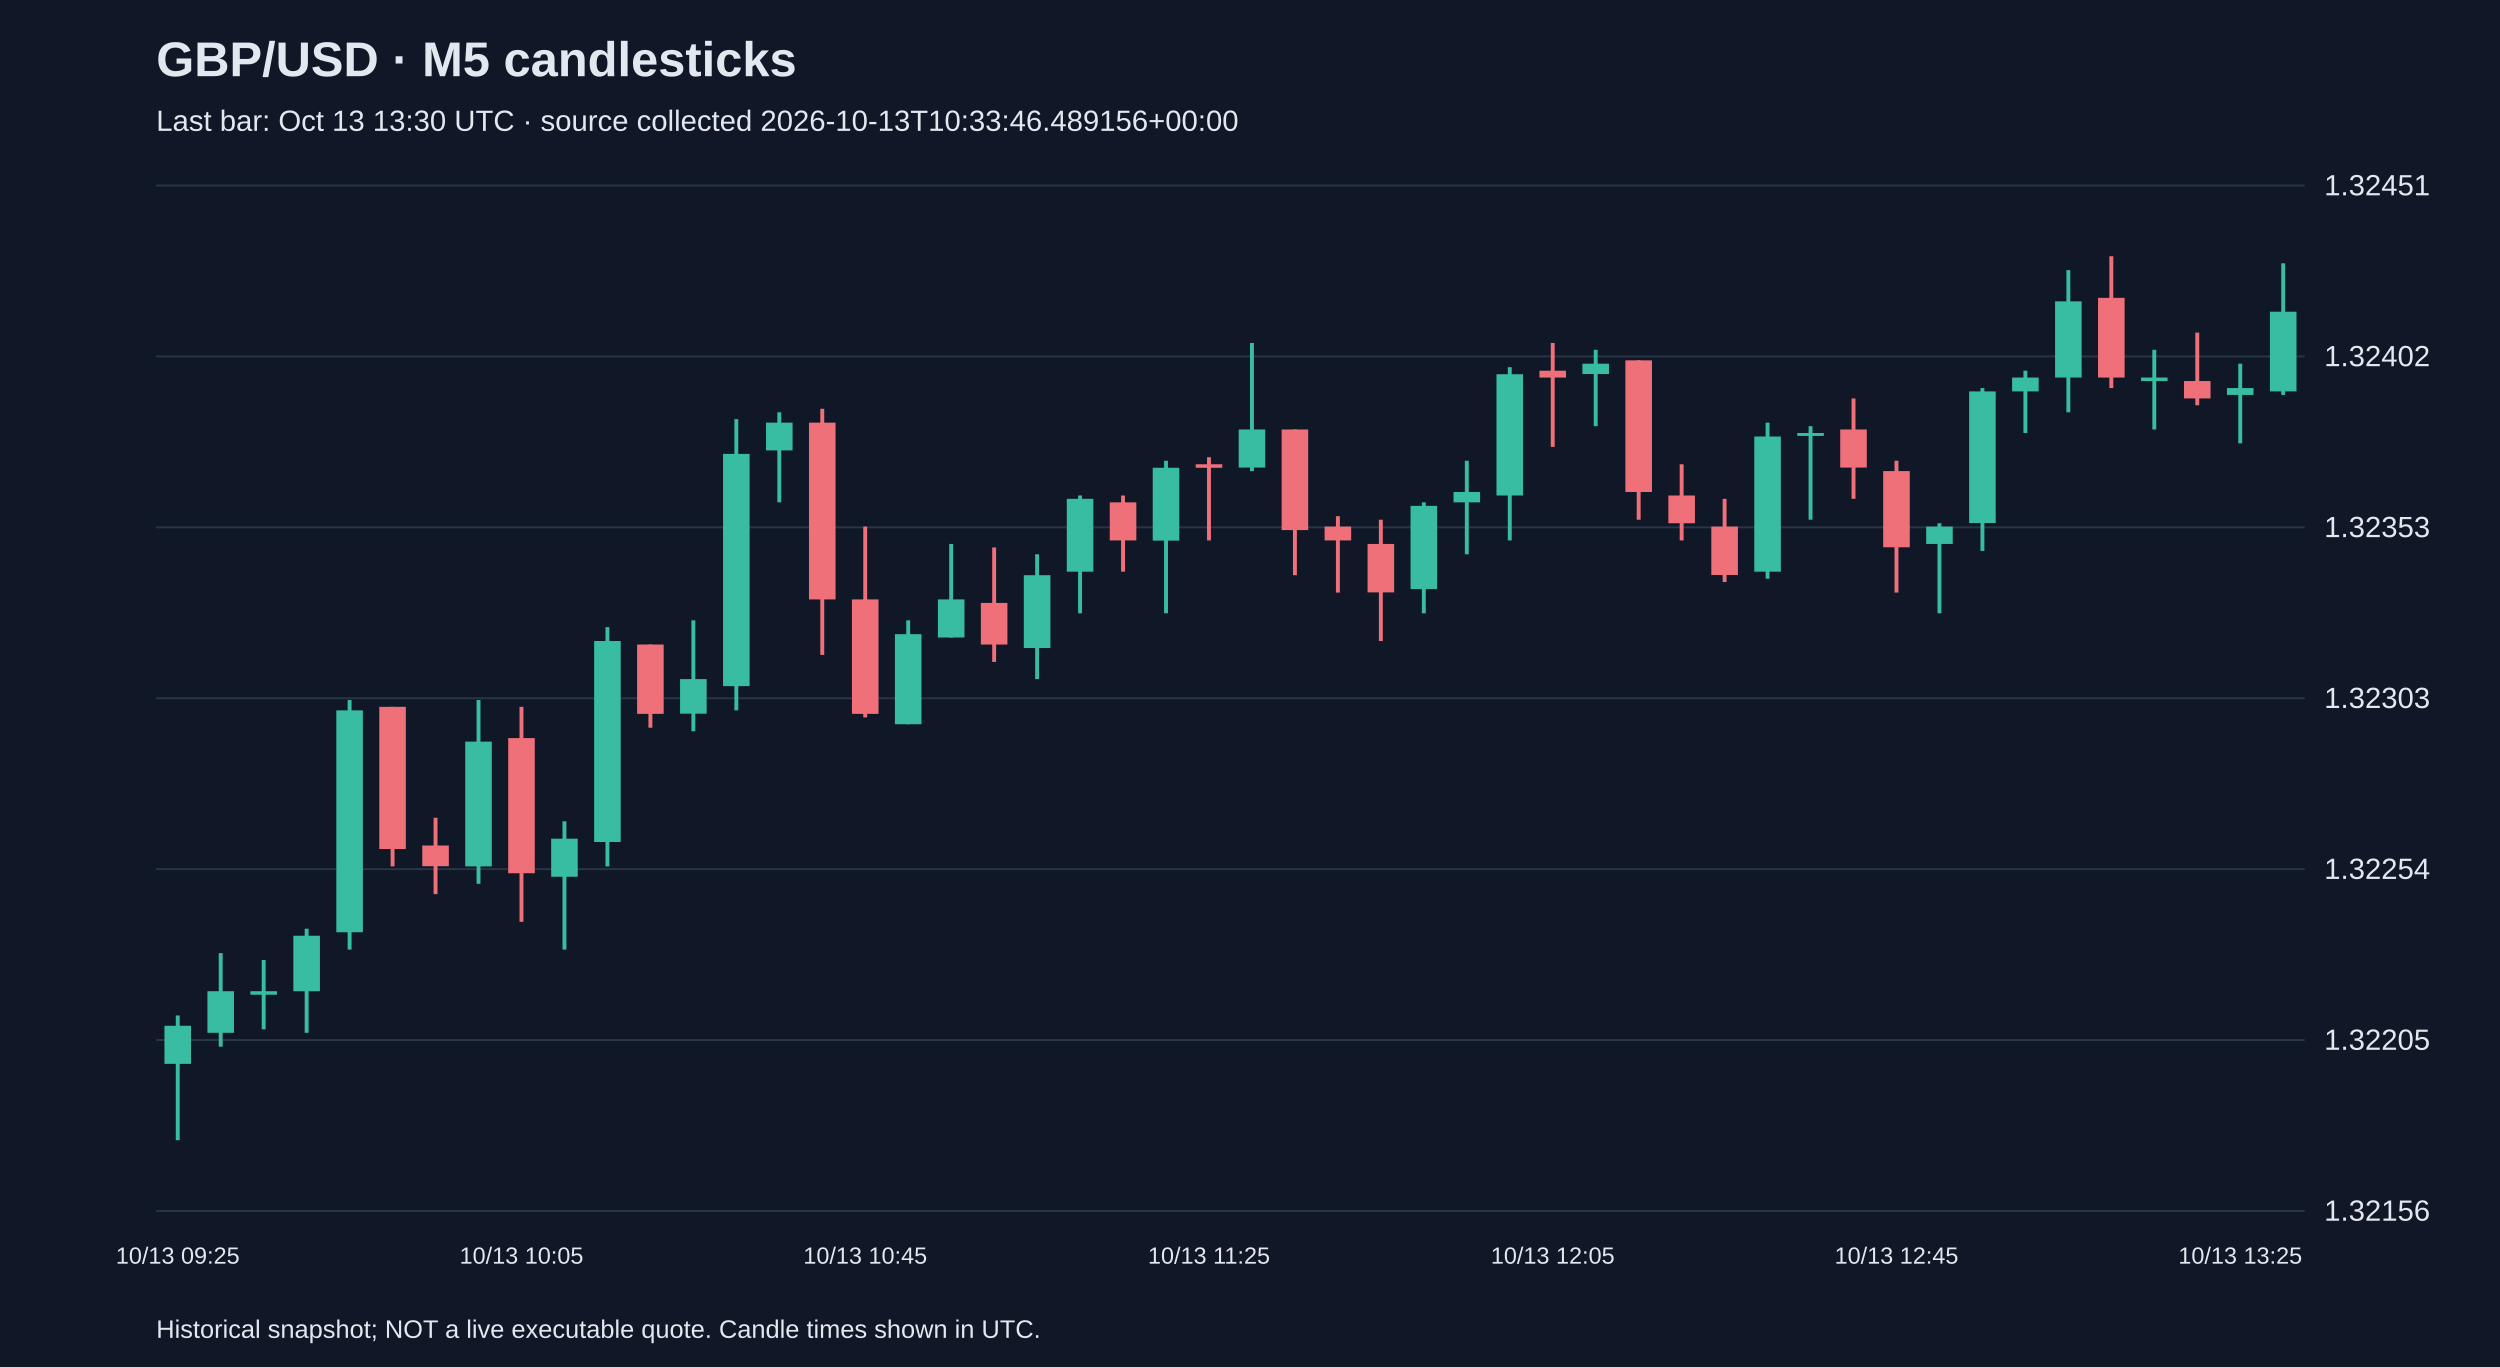
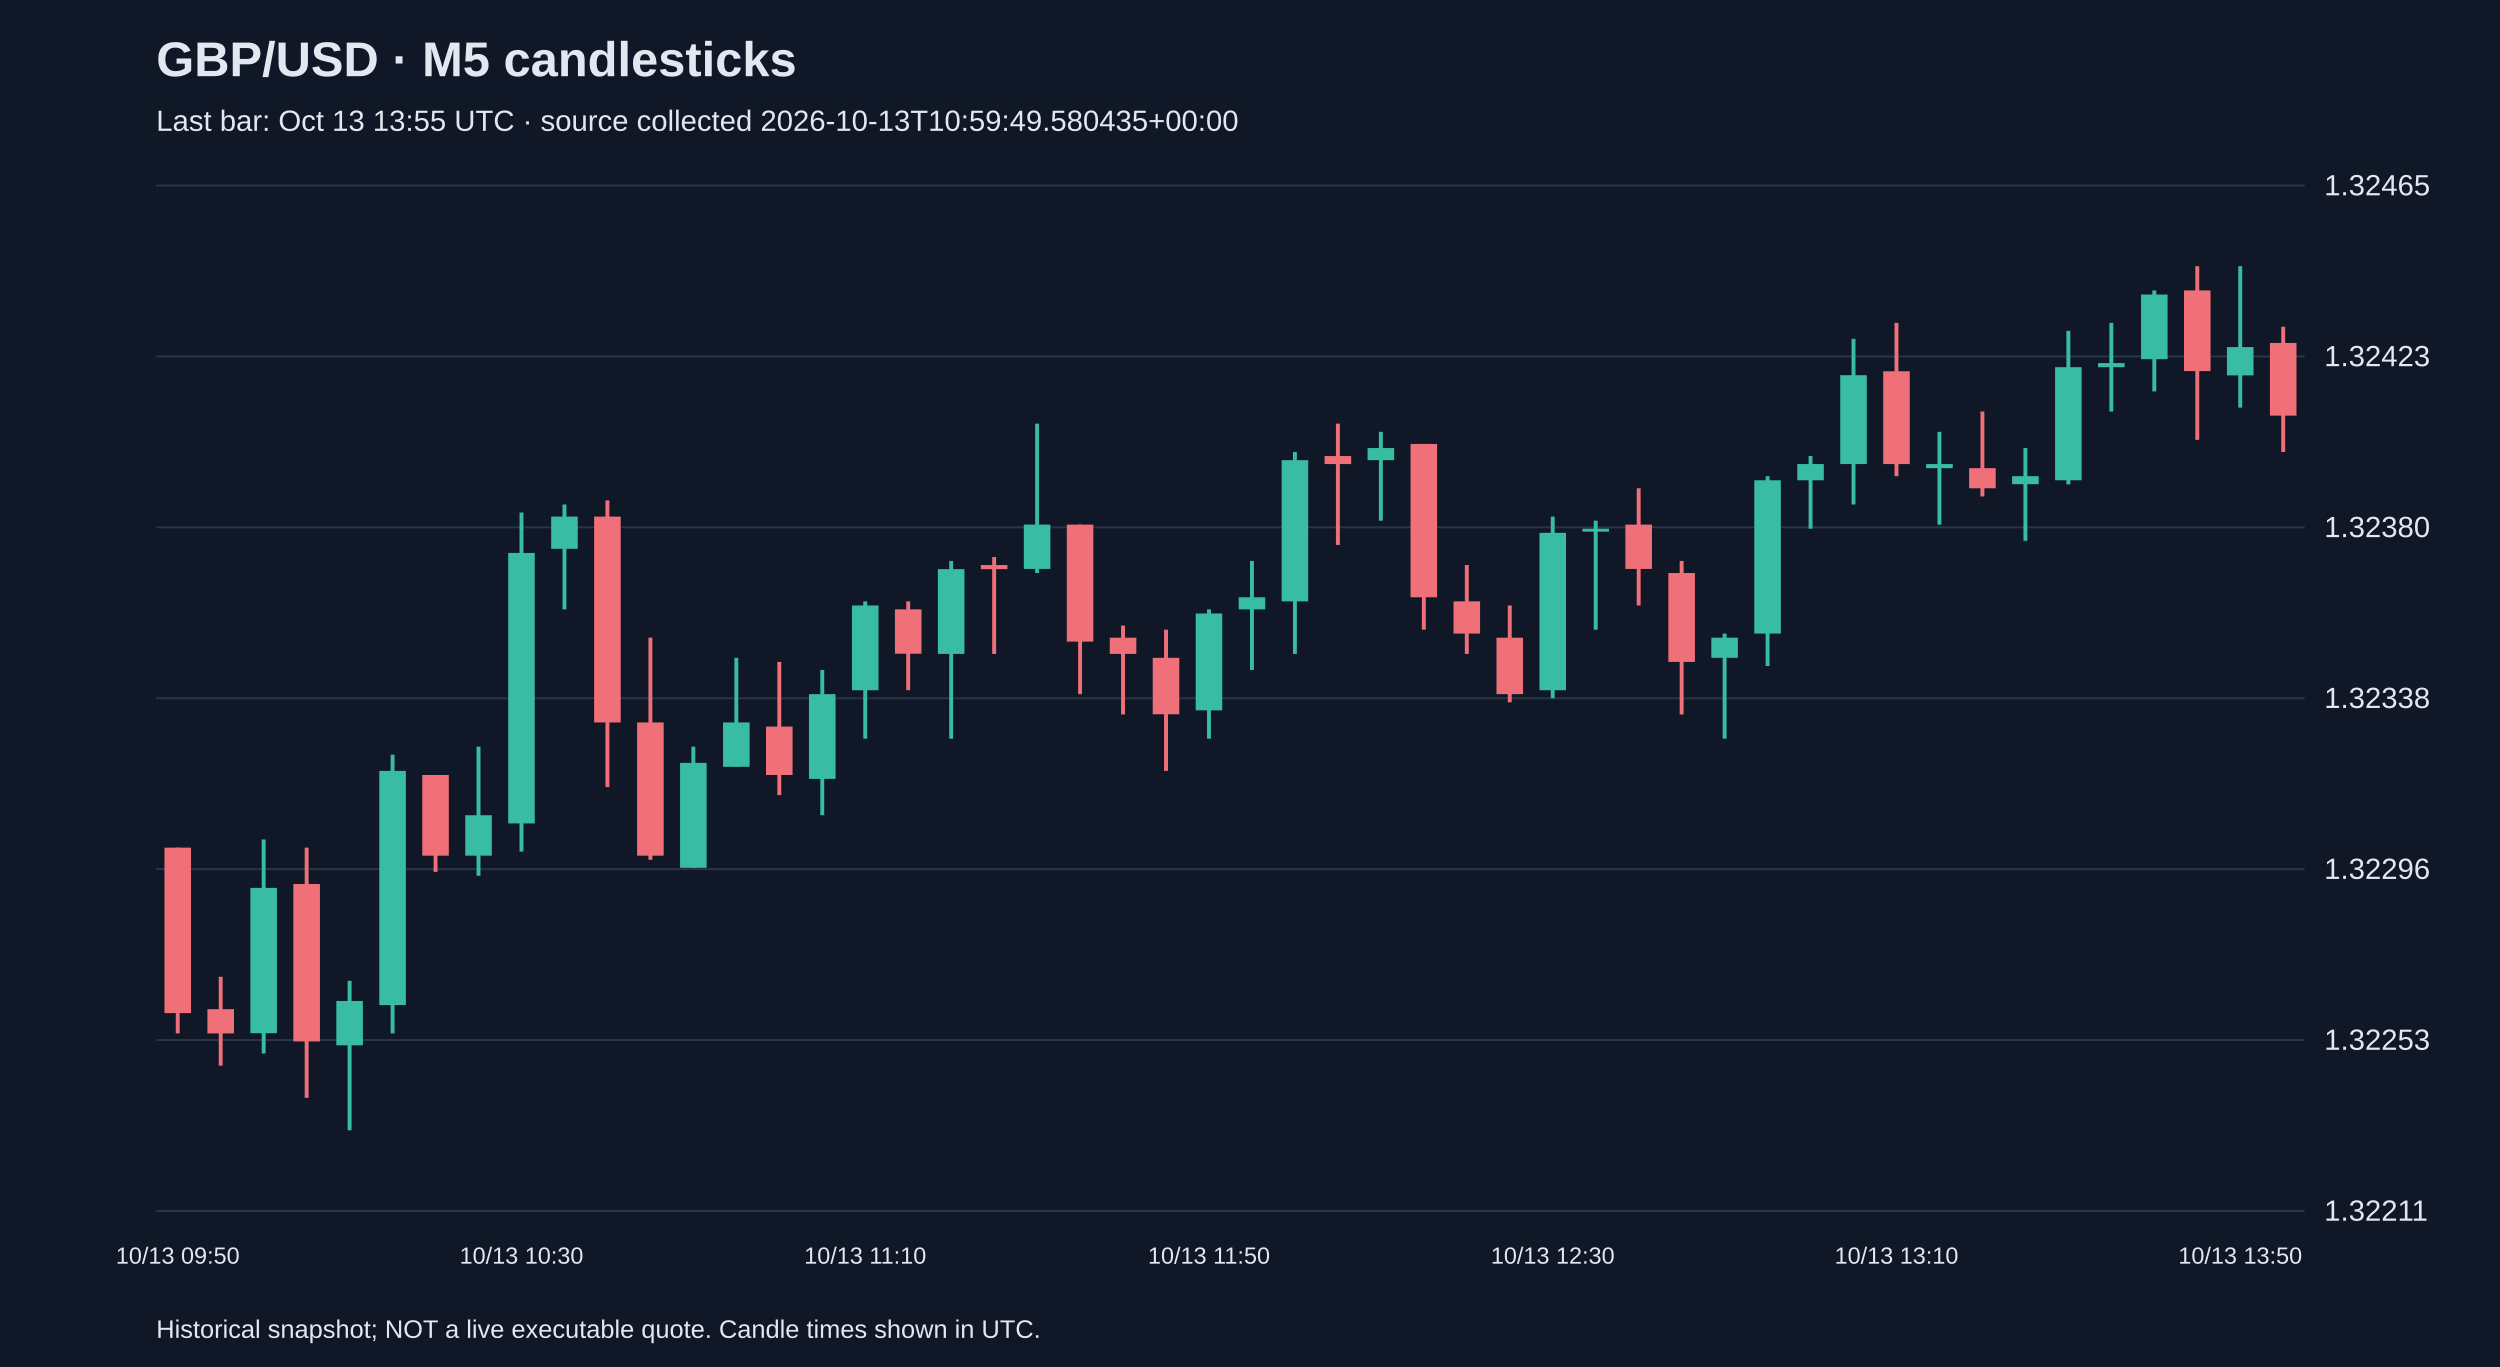
<svg xmlns="http://www.w3.org/2000/svg" viewBox="0 0 1280 700">
  <rect width="100%" height="100%" fill="#101827" />
  <style>text{font-family:Arial,sans-serif;fill:#e2e8f0}</style>
  <text x="80" y="39" font-size="25" font-weight="bold">GBP/USD · M5 candlesticks</text>
-   <text x="80" y="67" font-size="15" fill="#a6b1c5">Last bar: Oct 13 13:30 UTC · source collected 2026-10-13T10:33:46.489156+00:00</text>
+   <text x="80" y="67" font-size="15" fill="#a6b1c5">Last bar: Oct 13 13:55 UTC · source collected 2026-10-13T10:59:49.580435+00:00</text>
  <line x1="80" y1="620.0" x2="1180" y2="620.0" stroke="#283548" />
-   <text x="1190" y="625.0" font-size="15">1.32156</text>
+   <text x="1190" y="625.0" font-size="15">1.32211</text>
  <line x1="80" y1="532.5" x2="1180" y2="532.5" stroke="#283548" />
-   <text x="1190" y="537.5" font-size="15">1.32205</text>
+   <text x="1190" y="537.5" font-size="15">1.32253</text>
  <line x1="80" y1="445.0" x2="1180" y2="445.0" stroke="#283548" />
-   <text x="1190" y="450.0" font-size="15">1.32254</text>
+   <text x="1190" y="450.0" font-size="15">1.32296</text>
  <line x1="80" y1="357.5" x2="1180" y2="357.5" stroke="#283548" />
-   <text x="1190" y="362.5" font-size="15">1.32303</text>
+   <text x="1190" y="362.5" font-size="15">1.32338</text>
  <line x1="80" y1="270.0" x2="1180" y2="270.0" stroke="#283548" />
-   <text x="1190" y="275.0" font-size="15">1.32353</text>
+   <text x="1190" y="275.0" font-size="15">1.32380</text>
  <line x1="80" y1="182.5" x2="1180" y2="182.5" stroke="#283548" />
-   <text x="1190" y="187.5" font-size="15">1.32402</text>
+   <text x="1190" y="187.5" font-size="15">1.32423</text>
  <line x1="80" y1="95.0" x2="1180" y2="95.0" stroke="#283548" />
-   <text x="1190" y="100.0" font-size="15">1.32451</text>
-   <line x1="91.0" y1="519.9" x2="91.0" y2="583.8" stroke="#38bca2" stroke-width="2" />
-   <rect x="84.2" y="525.2" width="13.6" height="19.5" fill="#38bca2" />
-   <text x="91.0" y="647" text-anchor="middle" font-size="12">10/13 09:25</text>
-   <line x1="113.0" y1="488.0" x2="113.0" y2="535.9" stroke="#38bca2" stroke-width="2" />
-   <rect x="106.2" y="507.5" width="13.6" height="21.3" fill="#38bca2" />
-   <line x1="135.0" y1="491.5" x2="135.0" y2="527.0" stroke="#38bca2" stroke-width="2" />
-   <rect x="128.2" y="507.5" width="13.6" height="1.8" fill="#38bca2" />
-   <line x1="157.0" y1="475.5" x2="157.0" y2="528.8" stroke="#38bca2" stroke-width="2" />
-   <rect x="150.2" y="479.1" width="13.6" height="28.4" fill="#38bca2" />
-   <line x1="179.0" y1="358.4" x2="179.0" y2="486.2" stroke="#38bca2" stroke-width="2" />
-   <rect x="172.2" y="363.7" width="13.6" height="113.6" fill="#38bca2" />
-   <line x1="201.0" y1="361.9" x2="201.0" y2="443.6" stroke="#f07079" stroke-width="2" />
-   <rect x="194.2" y="361.9" width="13.6" height="72.8" fill="#f07079" />
-   <line x1="223.0" y1="418.7" x2="223.0" y2="457.8" stroke="#f07079" stroke-width="2" />
-   <rect x="216.2" y="432.9" width="13.6" height="10.6" fill="#f07079" />
-   <line x1="245.0" y1="358.4" x2="245.0" y2="452.5" stroke="#38bca2" stroke-width="2" />
-   <rect x="238.2" y="379.7" width="13.6" height="63.9" fill="#38bca2" />
-   <line x1="267.0" y1="361.9" x2="267.0" y2="472.0" stroke="#f07079" stroke-width="2" />
-   <rect x="260.2" y="377.9" width="13.6" height="69.2" fill="#f07079" />
-   <text x="267.0" y="647" text-anchor="middle" font-size="12">10/13 10:05</text>
-   <line x1="289.0" y1="420.5" x2="289.0" y2="486.2" stroke="#38bca2" stroke-width="2" />
-   <rect x="282.2" y="429.4" width="13.6" height="19.5" fill="#38bca2" />
-   <line x1="311.0" y1="321.1" x2="311.0" y2="443.6" stroke="#38bca2" stroke-width="2" />
-   <rect x="304.2" y="328.2" width="13.6" height="102.9" fill="#38bca2" />
-   <line x1="333.0" y1="330.0" x2="333.0" y2="372.6" stroke="#f07079" stroke-width="2" />
-   <rect x="326.2" y="330.0" width="13.6" height="35.5" fill="#f07079" />
-   <line x1="355.0" y1="317.6" x2="355.0" y2="374.4" stroke="#38bca2" stroke-width="2" />
-   <rect x="348.2" y="347.7" width="13.6" height="17.7" fill="#38bca2" />
-   <line x1="377.0" y1="214.6" x2="377.0" y2="363.7" stroke="#38bca2" stroke-width="2" />
-   <rect x="370.2" y="232.4" width="13.6" height="118.9" fill="#38bca2" />
-   <line x1="399.0" y1="211.1" x2="399.0" y2="257.2" stroke="#38bca2" stroke-width="2" />
-   <rect x="392.2" y="216.4" width="13.6" height="14.2" fill="#38bca2" />
-   <line x1="421.0" y1="209.3" x2="421.0" y2="335.3" stroke="#f07079" stroke-width="2" />
-   <rect x="414.2" y="216.4" width="13.6" height="90.5" fill="#f07079" />
-   <line x1="443.0" y1="269.6" x2="443.0" y2="367.3" stroke="#f07079" stroke-width="2" />
-   <rect x="436.2" y="306.9" width="13.6" height="58.6" fill="#f07079" />
-   <text x="443.0" y="647" text-anchor="middle" font-size="12">10/13 10:45</text>
-   <line x1="465.0" y1="317.6" x2="465.0" y2="370.8" stroke="#38bca2" stroke-width="2" />
-   <rect x="458.2" y="324.7" width="13.6" height="46.1" fill="#38bca2" />
-   <line x1="487.0" y1="278.5" x2="487.0" y2="326.4" stroke="#38bca2" stroke-width="2" />
-   <rect x="480.2" y="306.9" width="13.6" height="19.5" fill="#38bca2" />
-   <line x1="509.0" y1="280.3" x2="509.0" y2="338.9" stroke="#f07079" stroke-width="2" />
-   <rect x="502.2" y="308.7" width="13.6" height="21.3" fill="#f07079" />
-   <line x1="531.0" y1="283.8" x2="531.0" y2="347.7" stroke="#38bca2" stroke-width="2" />
-   <rect x="524.2" y="294.5" width="13.6" height="37.3" fill="#38bca2" />
-   <line x1="553.0" y1="253.7" x2="553.0" y2="314.0" stroke="#38bca2" stroke-width="2" />
-   <rect x="546.2" y="255.4" width="13.6" height="37.3" fill="#38bca2" />
-   <line x1="575.0" y1="253.7" x2="575.0" y2="292.7" stroke="#f07079" stroke-width="2" />
-   <rect x="568.2" y="257.2" width="13.6" height="19.5" fill="#f07079" />
-   <line x1="597.0" y1="235.9" x2="597.0" y2="314.0" stroke="#38bca2" stroke-width="2" />
-   <rect x="590.2" y="239.5" width="13.6" height="37.3" fill="#38bca2" />
-   <line x1="619.0" y1="234.1" x2="619.0" y2="276.7" stroke="#f07079" stroke-width="2" />
-   <rect x="612.2" y="237.7" width="13.6" height="1.8" fill="#f07079" />
-   <text x="619.0" y="647" text-anchor="middle" font-size="12">10/13 11:25</text>
-   <line x1="641.0" y1="175.6" x2="641.0" y2="241.2" stroke="#38bca2" stroke-width="2" />
-   <rect x="634.2" y="219.9" width="13.6" height="19.5" fill="#38bca2" />
-   <line x1="663.0" y1="219.9" x2="663.0" y2="294.5" stroke="#f07079" stroke-width="2" />
-   <rect x="656.2" y="219.9" width="13.6" height="51.5" fill="#f07079" />
-   <line x1="685.0" y1="264.3" x2="685.0" y2="303.4" stroke="#f07079" stroke-width="2" />
-   <rect x="678.2" y="269.6" width="13.6" height="7.1" fill="#f07079" />
-   <line x1="707.0" y1="266.1" x2="707.0" y2="328.2" stroke="#f07079" stroke-width="2" />
-   <rect x="700.2" y="278.5" width="13.6" height="24.8" fill="#f07079" />
-   <line x1="729.0" y1="257.2" x2="729.0" y2="314.0" stroke="#38bca2" stroke-width="2" />
-   <rect x="722.2" y="259.0" width="13.6" height="42.6" fill="#38bca2" />
-   <line x1="751.0" y1="235.9" x2="751.0" y2="283.8" stroke="#38bca2" stroke-width="2" />
-   <rect x="744.2" y="251.9" width="13.6" height="5.3" fill="#38bca2" />
-   <line x1="773.0" y1="188.0" x2="773.0" y2="276.7" stroke="#38bca2" stroke-width="2" />
-   <rect x="766.2" y="191.6" width="13.6" height="62.1" fill="#38bca2" />
-   <line x1="795.0" y1="175.6" x2="795.0" y2="228.8" stroke="#f07079" stroke-width="2" />
-   <rect x="788.2" y="189.8" width="13.6" height="3.5" fill="#f07079" />
-   <text x="795.0" y="647" text-anchor="middle" font-size="12">10/13 12:05</text>
-   <line x1="817.0" y1="179.1" x2="817.0" y2="218.2" stroke="#38bca2" stroke-width="2" />
-   <rect x="810.2" y="186.2" width="13.6" height="5.3" fill="#38bca2" />
-   <line x1="839.0" y1="184.5" x2="839.0" y2="266.1" stroke="#f07079" stroke-width="2" />
-   <rect x="832.2" y="184.5" width="13.6" height="67.4" fill="#f07079" />
-   <line x1="861.0" y1="237.7" x2="861.0" y2="276.7" stroke="#f07079" stroke-width="2" />
-   <rect x="854.2" y="253.7" width="13.6" height="14.2" fill="#f07079" />
-   <line x1="883.0" y1="255.4" x2="883.0" y2="298.0" stroke="#f07079" stroke-width="2" />
-   <rect x="876.2" y="269.6" width="13.6" height="24.8" fill="#f07079" />
-   <line x1="905.0" y1="216.4" x2="905.0" y2="296.3" stroke="#38bca2" stroke-width="2" />
-   <rect x="898.2" y="223.5" width="13.6" height="69.2" fill="#38bca2" />
-   <line x1="927.0" y1="218.2" x2="927.0" y2="266.1" stroke="#38bca2" stroke-width="2" />
-   <rect x="920.2" y="221.7" width="13.6" height="1.5" fill="#38bca2" />
-   <line x1="949.0" y1="204.0" x2="949.0" y2="255.4" stroke="#f07079" stroke-width="2" />
-   <rect x="942.2" y="219.9" width="13.6" height="19.5" fill="#f07079" />
-   <line x1="971.0" y1="235.9" x2="971.0" y2="303.4" stroke="#f07079" stroke-width="2" />
-   <rect x="964.2" y="241.2" width="13.6" height="39.0" fill="#f07079" />
-   <text x="971.0" y="647" text-anchor="middle" font-size="12">10/13 12:45</text>
-   <line x1="993.0" y1="267.9" x2="993.0" y2="314.0" stroke="#38bca2" stroke-width="2" />
-   <rect x="986.2" y="269.6" width="13.6" height="8.9" fill="#38bca2" />
-   <line x1="1015.0" y1="198.7" x2="1015.0" y2="282.1" stroke="#38bca2" stroke-width="2" />
-   <rect x="1008.2" y="200.4" width="13.6" height="67.4" fill="#38bca2" />
-   <line x1="1037.0" y1="189.8" x2="1037.0" y2="221.7" stroke="#38bca2" stroke-width="2" />
-   <rect x="1030.2" y="193.3" width="13.6" height="7.1" fill="#38bca2" />
-   <line x1="1059.0" y1="138.3" x2="1059.0" y2="211.1" stroke="#38bca2" stroke-width="2" />
-   <rect x="1052.2" y="154.3" width="13.6" height="39.0" fill="#38bca2" />
-   <line x1="1081.0" y1="131.2" x2="1081.0" y2="198.7" stroke="#f07079" stroke-width="2" />
-   <rect x="1074.2" y="152.5" width="13.6" height="40.8" fill="#f07079" />
-   <line x1="1103.0" y1="179.1" x2="1103.0" y2="219.9" stroke="#38bca2" stroke-width="2" />
-   <rect x="1096.2" y="193.3" width="13.6" height="1.8" fill="#38bca2" />
-   <line x1="1125.0" y1="170.3" x2="1125.0" y2="207.5" stroke="#f07079" stroke-width="2" />
-   <rect x="1118.2" y="195.1" width="13.6" height="8.9" fill="#f07079" />
-   <line x1="1147.0" y1="186.2" x2="1147.0" y2="227.0" stroke="#38bca2" stroke-width="2" />
-   <rect x="1140.2" y="198.7" width="13.6" height="3.5" fill="#38bca2" />
-   <text x="1147.0" y="647" text-anchor="middle" font-size="12">10/13 13:25</text>
-   <line x1="1169.0" y1="134.8" x2="1169.0" y2="202.2" stroke="#38bca2" stroke-width="2" />
-   <rect x="1162.2" y="159.6" width="13.6" height="40.8" fill="#38bca2" />
+   <text x="1190" y="100.0" font-size="15">1.32465</text>
+   <line x1="91.0" y1="434.0" x2="91.0" y2="529.1" stroke="#f07079" stroke-width="2" />
+   <rect x="84.2" y="434.0" width="13.6" height="84.7" fill="#f07079" />
+   <text x="91.0" y="647" text-anchor="middle" font-size="12">10/13 09:50</text>
+   <line x1="113.0" y1="500.1" x2="113.0" y2="545.6" stroke="#f07079" stroke-width="2" />
+   <rect x="106.2" y="516.7" width="13.6" height="12.4" fill="#f07079" />
+   <line x1="135.0" y1="429.8" x2="135.0" y2="539.4" stroke="#38bca2" stroke-width="2" />
+   <rect x="128.2" y="454.6" width="13.6" height="74.4" fill="#38bca2" />
+   <line x1="157.0" y1="434.0" x2="157.0" y2="562.1" stroke="#f07079" stroke-width="2" />
+   <rect x="150.2" y="452.6" width="13.6" height="80.6" fill="#f07079" />
+   <line x1="179.0" y1="502.2" x2="179.0" y2="578.7" stroke="#38bca2" stroke-width="2" />
+   <rect x="172.2" y="512.5" width="13.6" height="22.7" fill="#38bca2" />
+   <line x1="201.0" y1="386.4" x2="201.0" y2="529.1" stroke="#38bca2" stroke-width="2" />
+   <rect x="194.2" y="394.7" width="13.6" height="119.9" fill="#38bca2" />
+   <line x1="223.0" y1="396.8" x2="223.0" y2="446.4" stroke="#f07079" stroke-width="2" />
+   <rect x="216.2" y="396.8" width="13.6" height="41.3" fill="#f07079" />
+   <line x1="245.0" y1="382.3" x2="245.0" y2="448.4" stroke="#38bca2" stroke-width="2" />
+   <rect x="238.2" y="417.4" width="13.6" height="20.7" fill="#38bca2" />
+   <line x1="267.0" y1="262.4" x2="267.0" y2="436.0" stroke="#38bca2" stroke-width="2" />
+   <rect x="260.2" y="283.1" width="13.6" height="138.5" fill="#38bca2" />
+   <text x="267.0" y="647" text-anchor="middle" font-size="12">10/13 10:30</text>
+   <line x1="289.0" y1="258.3" x2="289.0" y2="312.0" stroke="#38bca2" stroke-width="2" />
+   <rect x="282.2" y="264.5" width="13.6" height="16.5" fill="#38bca2" />
+   <line x1="311.0" y1="256.2" x2="311.0" y2="403.0" stroke="#f07079" stroke-width="2" />
+   <rect x="304.2" y="264.5" width="13.6" height="105.4" fill="#f07079" />
+   <line x1="333.0" y1="326.5" x2="333.0" y2="440.2" stroke="#f07079" stroke-width="2" />
+   <rect x="326.2" y="369.9" width="13.6" height="68.2" fill="#f07079" />
+   <line x1="355.0" y1="382.3" x2="355.0" y2="444.3" stroke="#38bca2" stroke-width="2" />
+   <rect x="348.2" y="390.6" width="13.6" height="53.7" fill="#38bca2" />
+   <line x1="377.0" y1="336.8" x2="377.0" y2="392.6" stroke="#38bca2" stroke-width="2" />
+   <rect x="370.2" y="369.9" width="13.6" height="22.7" fill="#38bca2" />
+   <line x1="399.0" y1="338.9" x2="399.0" y2="407.1" stroke="#f07079" stroke-width="2" />
+   <rect x="392.2" y="372.0" width="13.6" height="24.8" fill="#f07079" />
+   <line x1="421.0" y1="343.0" x2="421.0" y2="417.4" stroke="#38bca2" stroke-width="2" />
+   <rect x="414.2" y="355.4" width="13.6" height="43.4" fill="#38bca2" />
+   <line x1="443.0" y1="307.9" x2="443.0" y2="378.2" stroke="#38bca2" stroke-width="2" />
+   <rect x="436.2" y="310.0" width="13.6" height="43.4" fill="#38bca2" />
+   <text x="443.0" y="647" text-anchor="middle" font-size="12">10/13 11:10</text>
+   <line x1="465.0" y1="307.9" x2="465.0" y2="353.4" stroke="#f07079" stroke-width="2" />
+   <rect x="458.2" y="312.0" width="13.6" height="22.7" fill="#f07079" />
+   <line x1="487.0" y1="287.2" x2="487.0" y2="378.2" stroke="#38bca2" stroke-width="2" />
+   <rect x="480.2" y="291.4" width="13.6" height="43.4" fill="#38bca2" />
+   <line x1="509.0" y1="285.2" x2="509.0" y2="334.8" stroke="#f07079" stroke-width="2" />
+   <rect x="502.2" y="289.3" width="13.6" height="2.1" fill="#f07079" />
+   <line x1="531.0" y1="216.9" x2="531.0" y2="293.4" stroke="#38bca2" stroke-width="2" />
+   <rect x="524.2" y="268.6" width="13.6" height="22.7" fill="#38bca2" />
+   <line x1="553.0" y1="268.6" x2="553.0" y2="355.4" stroke="#f07079" stroke-width="2" />
+   <rect x="546.2" y="268.6" width="13.6" height="59.9" fill="#f07079" />
+   <line x1="575.0" y1="320.3" x2="575.0" y2="365.8" stroke="#f07079" stroke-width="2" />
+   <rect x="568.2" y="326.5" width="13.6" height="8.3" fill="#f07079" />
+   <line x1="597.0" y1="322.4" x2="597.0" y2="394.7" stroke="#f07079" stroke-width="2" />
+   <rect x="590.2" y="336.8" width="13.6" height="28.9" fill="#f07079" />
+   <line x1="619.0" y1="312.0" x2="619.0" y2="378.2" stroke="#38bca2" stroke-width="2" />
+   <rect x="612.2" y="314.1" width="13.6" height="49.6" fill="#38bca2" />
+   <text x="619.0" y="647" text-anchor="middle" font-size="12">10/13 11:50</text>
+   <line x1="641.0" y1="287.2" x2="641.0" y2="343.0" stroke="#38bca2" stroke-width="2" />
+   <rect x="634.2" y="305.8" width="13.6" height="6.2" fill="#38bca2" />
+   <line x1="663.0" y1="231.4" x2="663.0" y2="334.8" stroke="#38bca2" stroke-width="2" />
+   <rect x="656.2" y="235.6" width="13.6" height="72.3" fill="#38bca2" />
+   <line x1="685.0" y1="216.9" x2="685.0" y2="279.0" stroke="#f07079" stroke-width="2" />
+   <rect x="678.2" y="233.5" width="13.6" height="4.1" fill="#f07079" />
+   <line x1="707.0" y1="221.1" x2="707.0" y2="266.6" stroke="#38bca2" stroke-width="2" />
+   <rect x="700.2" y="229.4" width="13.6" height="6.2" fill="#38bca2" />
+   <line x1="729.0" y1="227.3" x2="729.0" y2="322.4" stroke="#f07079" stroke-width="2" />
+   <rect x="722.2" y="227.3" width="13.6" height="78.5" fill="#f07079" />
+   <line x1="751.0" y1="289.3" x2="751.0" y2="334.8" stroke="#f07079" stroke-width="2" />
+   <rect x="744.2" y="307.9" width="13.6" height="16.5" fill="#f07079" />
+   <line x1="773.0" y1="310.0" x2="773.0" y2="359.6" stroke="#f07079" stroke-width="2" />
+   <rect x="766.2" y="326.5" width="13.6" height="28.9" fill="#f07079" />
+   <line x1="795.0" y1="264.5" x2="795.0" y2="357.5" stroke="#38bca2" stroke-width="2" />
+   <rect x="788.2" y="272.8" width="13.6" height="80.6" fill="#38bca2" />
+   <text x="795.0" y="647" text-anchor="middle" font-size="12">10/13 12:30</text>
+   <line x1="817.0" y1="266.6" x2="817.0" y2="322.4" stroke="#38bca2" stroke-width="2" />
+   <rect x="810.2" y="270.7" width="13.6" height="1.5" fill="#38bca2" />
+   <line x1="839.0" y1="250.0" x2="839.0" y2="310.0" stroke="#f07079" stroke-width="2" />
+   <rect x="832.2" y="268.6" width="13.6" height="22.7" fill="#f07079" />
+   <line x1="861.0" y1="287.2" x2="861.0" y2="365.8" stroke="#f07079" stroke-width="2" />
+   <rect x="854.2" y="293.4" width="13.6" height="45.5" fill="#f07079" />
+   <line x1="883.0" y1="324.4" x2="883.0" y2="378.2" stroke="#38bca2" stroke-width="2" />
+   <rect x="876.2" y="326.5" width="13.6" height="10.3" fill="#38bca2" />
+   <line x1="905.0" y1="243.8" x2="905.0" y2="341.0" stroke="#38bca2" stroke-width="2" />
+   <rect x="898.2" y="245.9" width="13.6" height="78.5" fill="#38bca2" />
+   <line x1="927.0" y1="233.5" x2="927.0" y2="270.7" stroke="#38bca2" stroke-width="2" />
+   <rect x="920.2" y="237.6" width="13.6" height="8.3" fill="#38bca2" />
+   <line x1="949.0" y1="173.5" x2="949.0" y2="258.3" stroke="#38bca2" stroke-width="2" />
+   <rect x="942.2" y="192.1" width="13.6" height="45.5" fill="#38bca2" />
+   <line x1="971.0" y1="165.3" x2="971.0" y2="243.8" stroke="#f07079" stroke-width="2" />
+   <rect x="964.2" y="190.1" width="13.6" height="47.5" fill="#f07079" />
+   <text x="971.0" y="647" text-anchor="middle" font-size="12">10/13 13:10</text>
+   <line x1="993.0" y1="221.1" x2="993.0" y2="268.6" stroke="#38bca2" stroke-width="2" />
+   <rect x="986.2" y="237.6" width="13.6" height="2.1" fill="#38bca2" />
+   <line x1="1015.0" y1="210.7" x2="1015.0" y2="254.2" stroke="#f07079" stroke-width="2" />
+   <rect x="1008.2" y="239.7" width="13.6" height="10.3" fill="#f07079" />
+   <line x1="1037.0" y1="229.4" x2="1037.0" y2="276.9" stroke="#38bca2" stroke-width="2" />
+   <rect x="1030.2" y="243.8" width="13.6" height="4.1" fill="#38bca2" />
+   <line x1="1059.0" y1="169.4" x2="1059.0" y2="248.0" stroke="#38bca2" stroke-width="2" />
+   <rect x="1052.2" y="188.0" width="13.6" height="57.9" fill="#38bca2" />
+   <line x1="1081.0" y1="165.3" x2="1081.0" y2="210.7" stroke="#38bca2" stroke-width="2" />
+   <rect x="1074.2" y="185.9" width="13.6" height="2.1" fill="#38bca2" />
+   <line x1="1103.0" y1="148.7" x2="1103.0" y2="200.4" stroke="#38bca2" stroke-width="2" />
+   <rect x="1096.2" y="150.8" width="13.6" height="33.1" fill="#38bca2" />
+   <line x1="1125.0" y1="136.3" x2="1125.0" y2="225.2" stroke="#f07079" stroke-width="2" />
+   <rect x="1118.2" y="148.7" width="13.6" height="41.3" fill="#f07079" />
+   <line x1="1147.0" y1="136.3" x2="1147.0" y2="208.7" stroke="#38bca2" stroke-width="2" />
+   <rect x="1140.2" y="177.7" width="13.6" height="14.5" fill="#38bca2" />
+   <text x="1147.0" y="647" text-anchor="middle" font-size="12">10/13 13:50</text>
+   <line x1="1169.0" y1="167.3" x2="1169.0" y2="231.4" stroke="#f07079" stroke-width="2" />
+   <rect x="1162.2" y="175.6" width="13.6" height="37.2" fill="#f07079" />
  <text x="80" y="685" font-size="13">Historical snapshot; NOT a live executable quote. Candle times shown in UTC.</text>
</svg>
